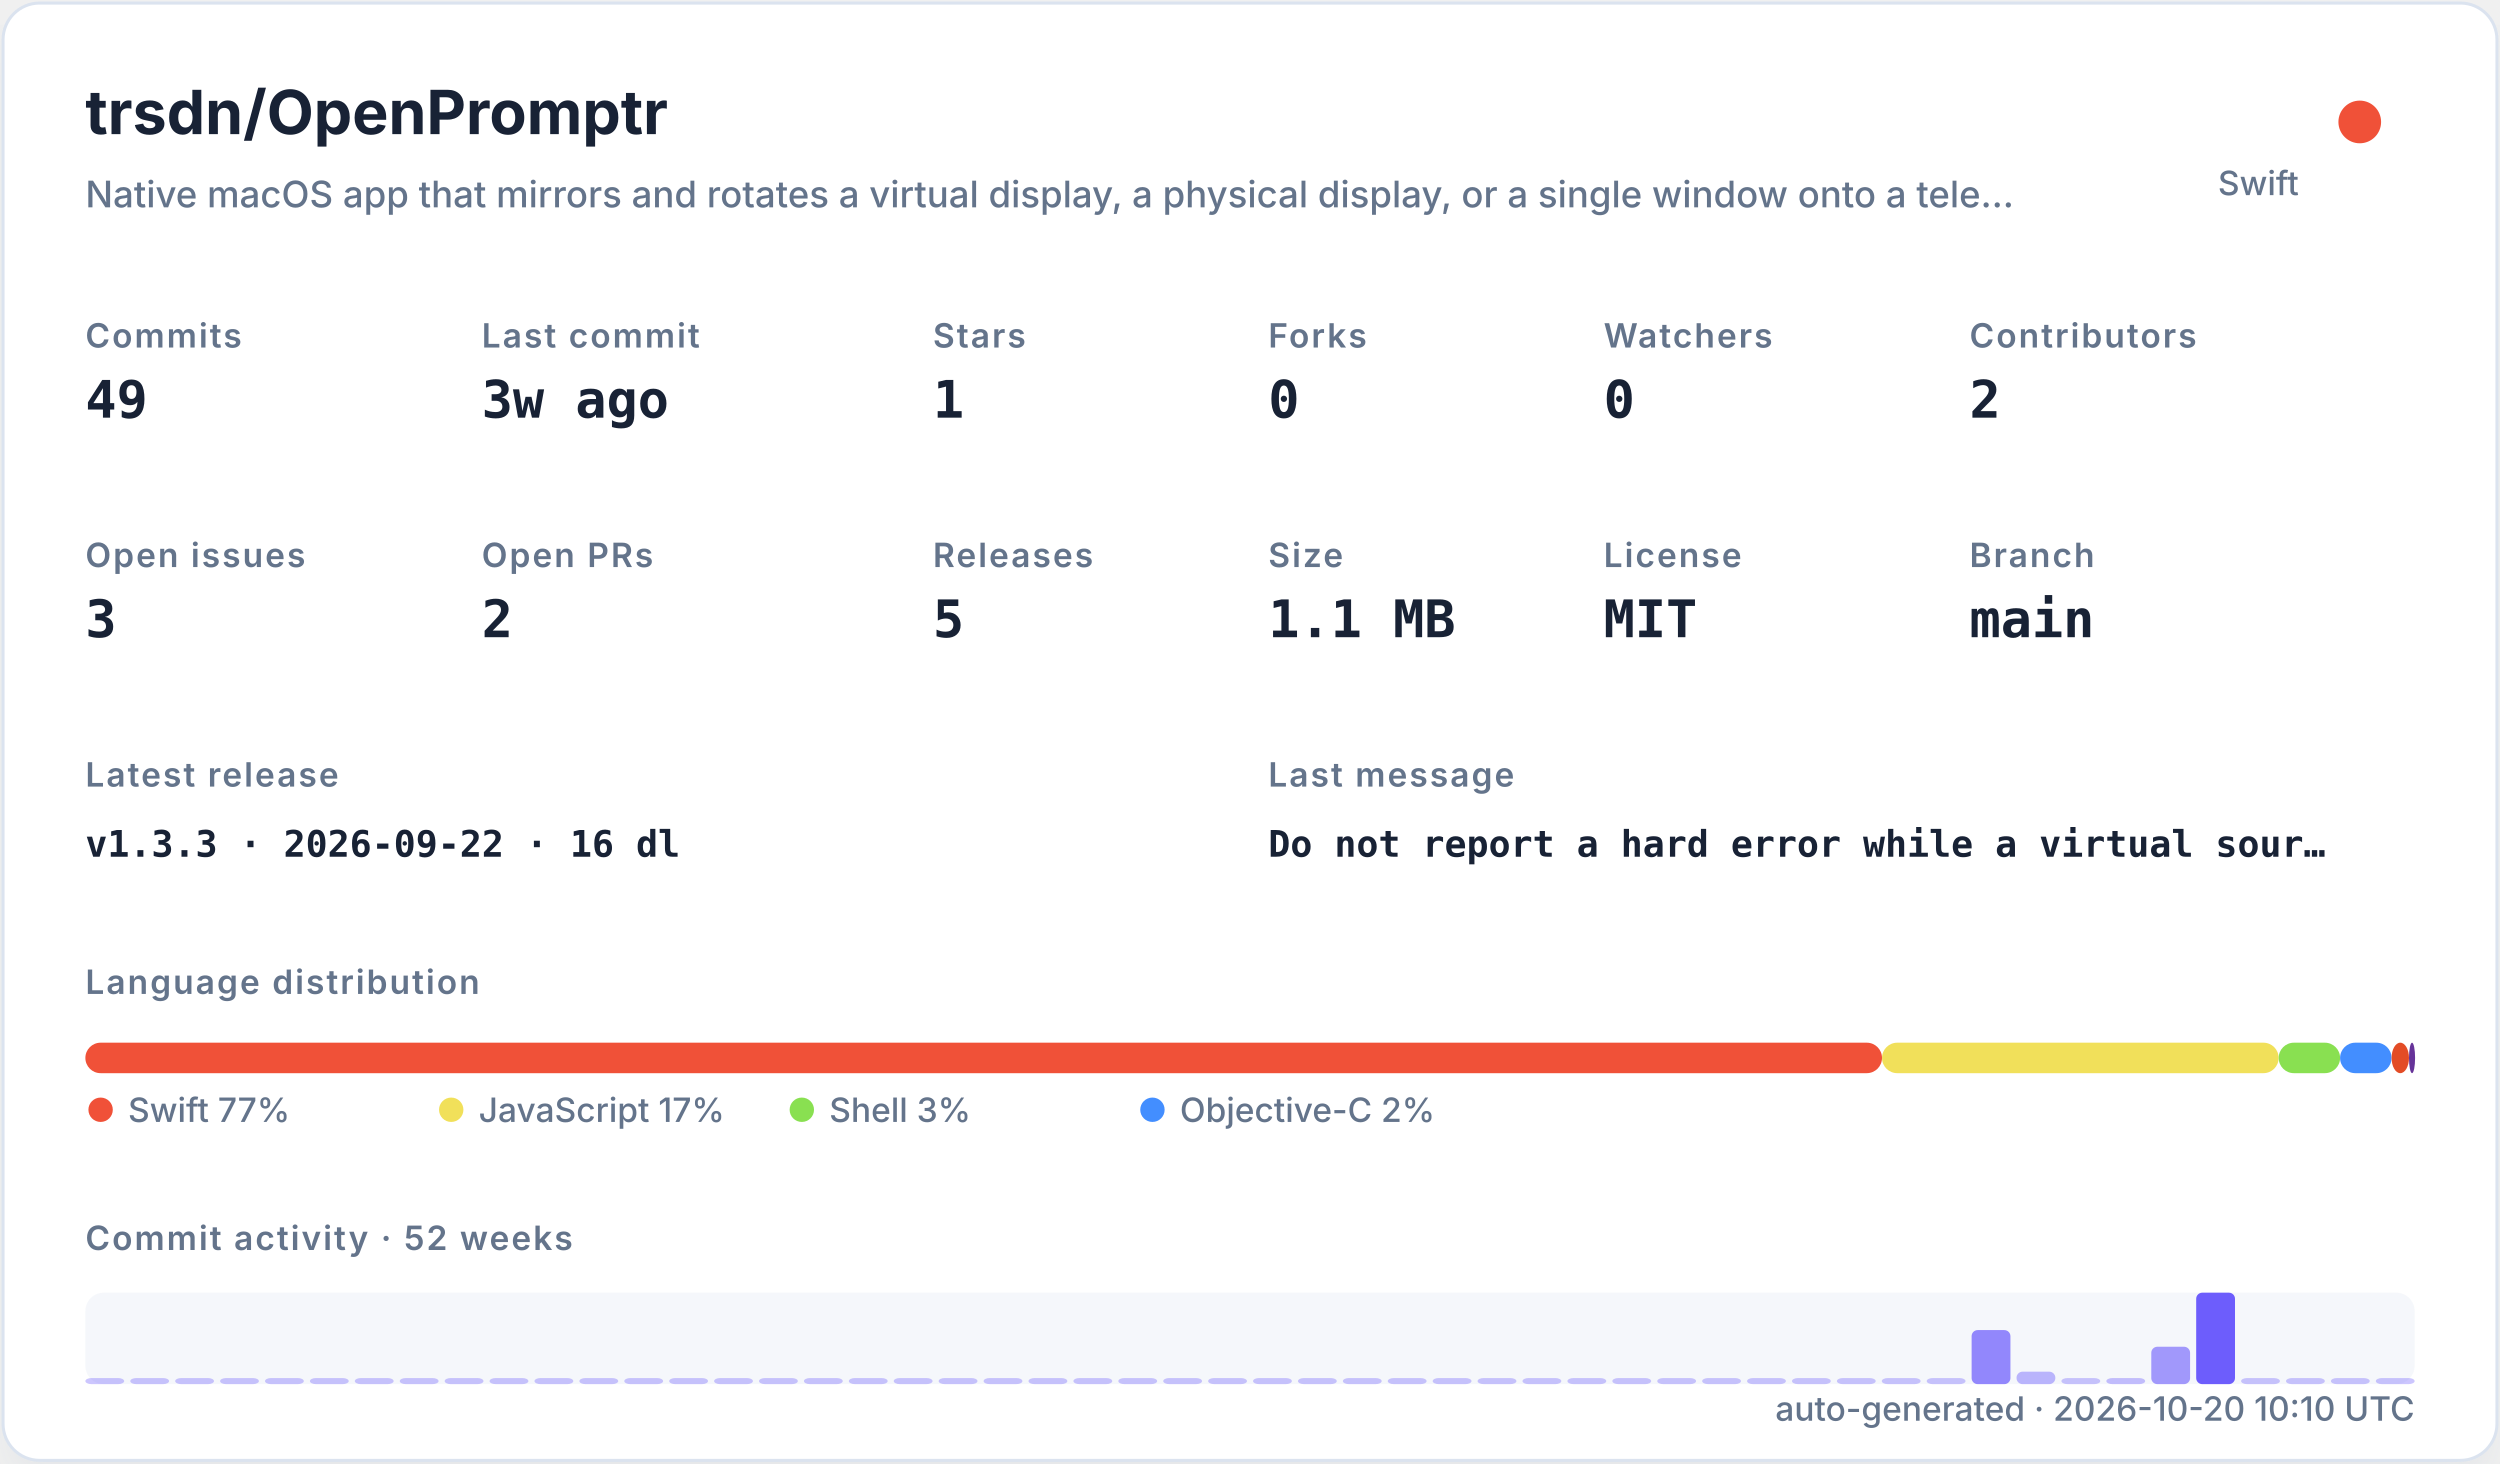
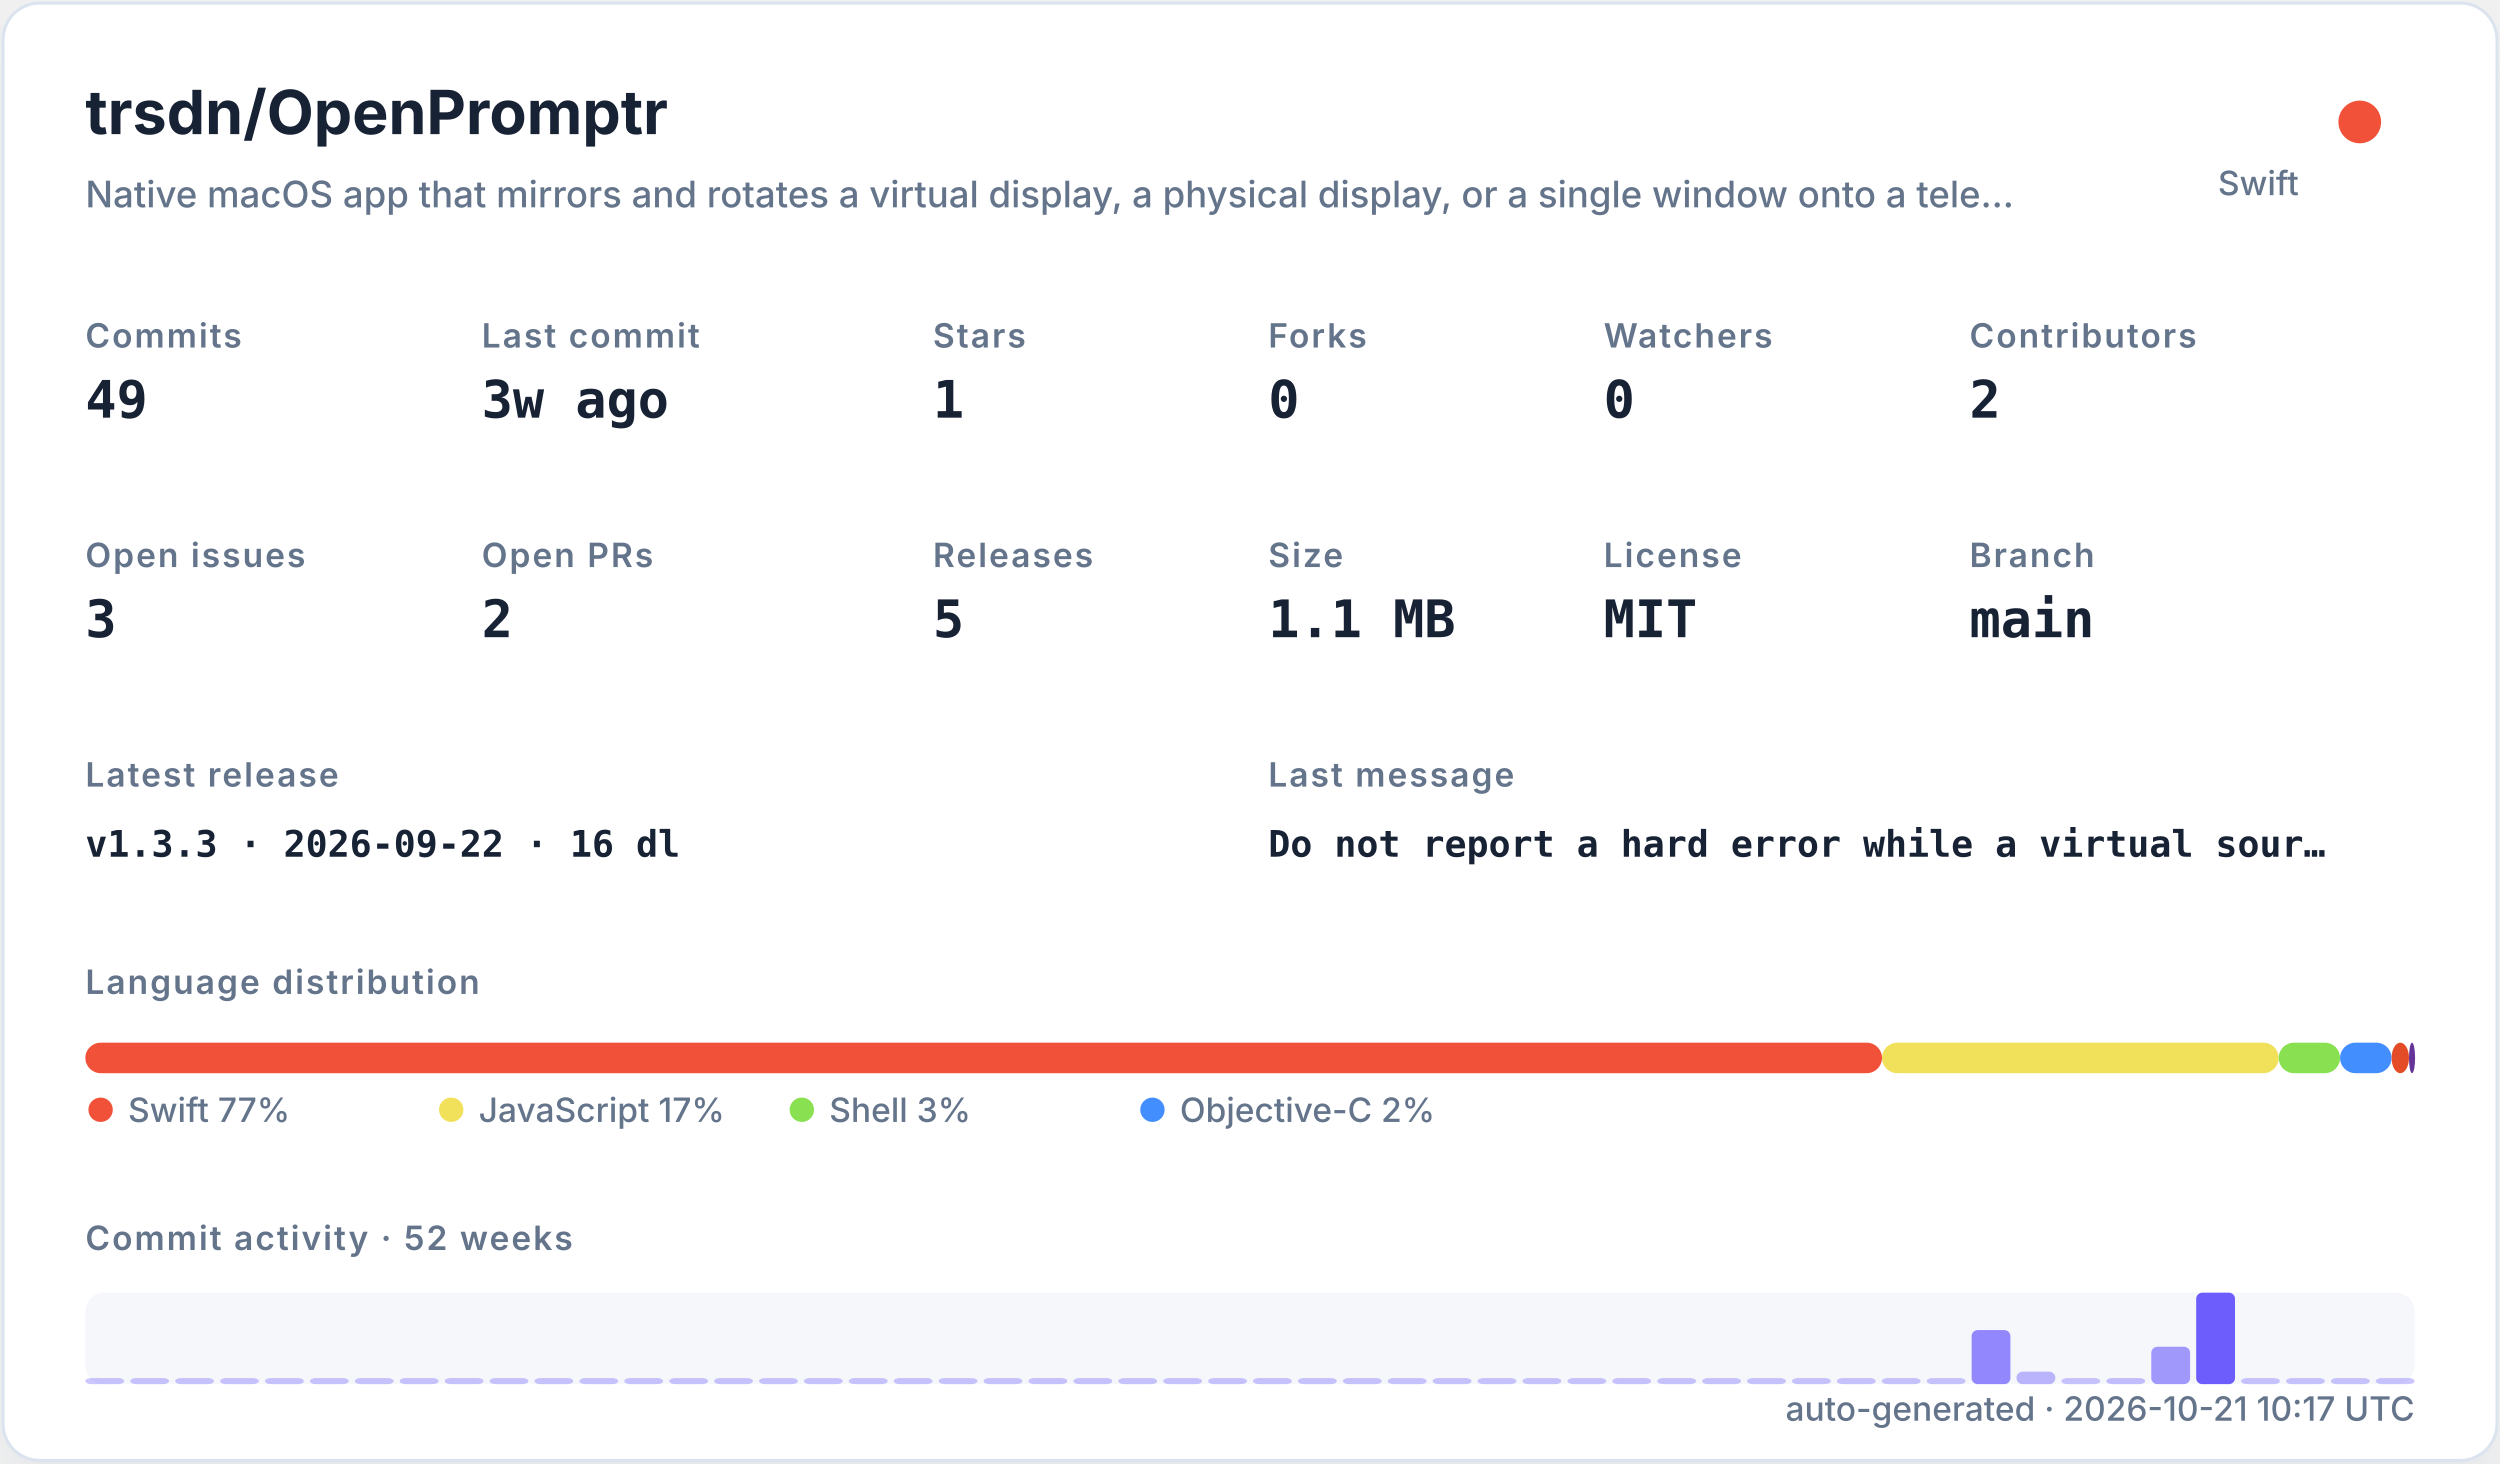
<svg xmlns="http://www.w3.org/2000/svg" width="820" height="480" viewBox="0 0 820 480" role="img">
  <defs>
    <filter id="shadow" x="-10%" y="-10%" width="120%" height="120%">
      <feDropShadow dx="0" dy="8" stdDeviation="10" flood-color="#94a3b8" flood-opacity="0.16" />
    </filter>
    <style>
    .title { font: 700 20px -apple-system,BlinkMacSystemFont,"Segoe UI",sans-serif; fill: #182235; }
    .subtitle { font: 500 12px -apple-system,BlinkMacSystemFont,"Segoe UI",sans-serif; fill: #64748b; }
    .label { font: 600 11px -apple-system,BlinkMacSystemFont,"Segoe UI",sans-serif; fill: #64748b; text-transform: uppercase; letter-spacing: .06em; }
    .value { font: 700 17px ui-monospace,SFMono-Regular,Menlo,monospace; fill: #182235; }
    .small { font: 500 11px -apple-system,BlinkMacSystemFont,"Segoe UI",sans-serif; fill: #64748b; }
    .tiny { font: 500 10px -apple-system,BlinkMacSystemFont,"Segoe UI",sans-serif; fill: #64748b; }
    .mono { font: 650 12px ui-monospace,SFMono-Regular,Menlo,monospace; fill: #182235; }
  </style>
  </defs>
  <rect x="1" y="1" width="818" height="478" rx="12" fill="#ffffff" stroke="#dbe3ef" filter="url(#shadow)" />
  <text x="28" y="44" class="title">trsdn/OpenPromptr</text>
  <text x="28" y="68" class="subtitle">Native macOS app that mirrors and rotates a virtual display, a physical display, or a single window onto a tele…</text>
  <circle cx="774" cy="40" r="7" fill="#F05138" />
  <text x="754" y="64" text-anchor="end" class="small">Swift</text>
  <text x="28" y="114" class="label">Commits</text>
  <text x="28" y="137" class="value">49</text>
  <text x="158" y="114" class="label">Last commit</text>
  <text x="158" y="137" class="value">3w ago</text>
  <text x="306" y="114" class="label">Stars</text>
  <text x="306" y="137" class="value">1</text>
  <text x="416" y="114" class="label">Forks</text>
  <text x="416" y="137" class="value">0</text>
  <text x="526" y="114" class="label">Watchers</text>
  <text x="526" y="137" class="value">0</text>
  <text x="646" y="114" class="label">Contributors</text>
  <text x="646" y="137" class="value">2</text>
  <text x="28" y="186" class="label">Open issues</text>
  <text x="28" y="209" class="value">3</text>
  <text x="158" y="186" class="label">Open PRs</text>
  <text x="158" y="209" class="value">2</text>
  <text x="306" y="186" class="label">Releases</text>
  <text x="306" y="209" class="value">5</text>
  <text x="416" y="186" class="label">Size</text>
  <text x="416" y="209" class="value">1.1 MB</text>
  <text x="526" y="186" class="label">License</text>
  <text x="526" y="209" class="value">MIT</text>
  <text x="646" y="186" class="label">Branch</text>
  <text x="646" y="209" class="value">main</text>
  <text x="28" y="258" class="label">Latest release</text>
  <text x="28" y="281" class="mono">v1.3.3 · 2026-09-22 · 16 dl</text>
  <text x="416" y="258" class="label">Last message</text>
  <text x="416" y="281" class="mono">Do not report a hard error while a virtual sour…</text>
  <text x="28" y="326" class="label">Language distribution</text>
  <rect x="28.00" y="342" width="589.30" height="10" rx="5" fill="#F05138" />
  <rect x="617.30" y="342" width="130.10" height="10" rx="5" fill="#f1e05a" />
  <rect x="747.41" y="342" width="20.14" height="10" rx="5" fill="#89e051" />
  <rect x="767.55" y="342" width="16.88" height="10" rx="5" fill="#438eff" />
  <rect x="784.44" y="342" width="5.71" height="10" rx="5" fill="#e34c26" />
  <rect x="790.15" y="342" width="2.00" height="10" rx="5" fill="#663399" />
  <circle cx="33" cy="364" r="4" fill="#F05138" />
  <text x="42" y="368" class="small">Swift 77%</text>
  <circle cx="148" cy="364" r="4" fill="#f1e05a" />
  <text x="157" y="368" class="small">JavaScript 17%</text>
  <circle cx="263" cy="364" r="4" fill="#89e051" />
  <text x="272" y="368" class="small">Shell 3%</text>
  <circle cx="378" cy="364" r="4" fill="#438eff" />
  <text x="387" y="368" class="small">Objective-C 2%</text>
  <text x="28" y="410" class="label">Commit activity · 52 weeks</text>
  <rect x="28" y="424" width="764" height="30" rx="6" fill="#e8edf5" opacity=".42" />
  <rect x="28.00" y="452.00" width="12.73" height="2.00" rx="2" fill="#6d5dfc" opacity="0.35" />
  <rect x="42.73" y="452.00" width="12.73" height="2.00" rx="2" fill="#6d5dfc" opacity="0.35" />
  <rect x="57.46" y="452.00" width="12.73" height="2.00" rx="2" fill="#6d5dfc" opacity="0.35" />
  <rect x="72.19" y="452.00" width="12.73" height="2.00" rx="2" fill="#6d5dfc" opacity="0.35" />
  <rect x="86.92" y="452.00" width="12.73" height="2.00" rx="2" fill="#6d5dfc" opacity="0.35" />
  <rect x="101.65" y="452.00" width="12.73" height="2.00" rx="2" fill="#6d5dfc" opacity="0.35" />
  <rect x="116.38" y="452.00" width="12.73" height="2.00" rx="2" fill="#6d5dfc" opacity="0.35" />
  <rect x="131.12" y="452.00" width="12.73" height="2.00" rx="2" fill="#6d5dfc" opacity="0.35" />
  <rect x="145.85" y="452.00" width="12.73" height="2.00" rx="2" fill="#6d5dfc" opacity="0.35" />
  <rect x="160.58" y="452.00" width="12.73" height="2.00" rx="2" fill="#6d5dfc" opacity="0.35" />
  <rect x="175.31" y="452.00" width="12.73" height="2.00" rx="2" fill="#6d5dfc" opacity="0.35" />
  <rect x="190.04" y="452.00" width="12.73" height="2.00" rx="2" fill="#6d5dfc" opacity="0.35" />
  <rect x="204.77" y="452.00" width="12.73" height="2.00" rx="2" fill="#6d5dfc" opacity="0.35" />
  <rect x="219.50" y="452.00" width="12.73" height="2.00" rx="2" fill="#6d5dfc" opacity="0.35" />
  <rect x="234.23" y="452.00" width="12.73" height="2.00" rx="2" fill="#6d5dfc" opacity="0.35" />
  <rect x="248.96" y="452.00" width="12.73" height="2.00" rx="2" fill="#6d5dfc" opacity="0.35" />
  <rect x="263.69" y="452.00" width="12.73" height="2.00" rx="2" fill="#6d5dfc" opacity="0.35" />
  <rect x="278.42" y="452.00" width="12.73" height="2.00" rx="2" fill="#6d5dfc" opacity="0.35" />
  <rect x="293.15" y="452.00" width="12.73" height="2.00" rx="2" fill="#6d5dfc" opacity="0.35" />
  <rect x="307.88" y="452.00" width="12.73" height="2.00" rx="2" fill="#6d5dfc" opacity="0.35" />
  <rect x="322.62" y="452.00" width="12.73" height="2.00" rx="2" fill="#6d5dfc" opacity="0.35" />
  <rect x="337.35" y="452.00" width="12.73" height="2.00" rx="2" fill="#6d5dfc" opacity="0.35" />
  <rect x="352.08" y="452.00" width="12.73" height="2.00" rx="2" fill="#6d5dfc" opacity="0.35" />
  <rect x="366.81" y="452.00" width="12.73" height="2.00" rx="2" fill="#6d5dfc" opacity="0.35" />
  <rect x="381.54" y="452.00" width="12.73" height="2.00" rx="2" fill="#6d5dfc" opacity="0.35" />
  <rect x="396.27" y="452.00" width="12.73" height="2.00" rx="2" fill="#6d5dfc" opacity="0.35" />
  <rect x="411.00" y="452.00" width="12.73" height="2.00" rx="2" fill="#6d5dfc" opacity="0.35" />
  <rect x="425.73" y="452.00" width="12.73" height="2.00" rx="2" fill="#6d5dfc" opacity="0.35" />
  <rect x="440.46" y="452.00" width="12.73" height="2.00" rx="2" fill="#6d5dfc" opacity="0.35" />
  <rect x="455.19" y="452.00" width="12.73" height="2.00" rx="2" fill="#6d5dfc" opacity="0.35" />
  <rect x="469.92" y="452.00" width="12.73" height="2.00" rx="2" fill="#6d5dfc" opacity="0.35" />
  <rect x="484.65" y="452.00" width="12.73" height="2.00" rx="2" fill="#6d5dfc" opacity="0.35" />
  <rect x="499.38" y="452.00" width="12.73" height="2.00" rx="2" fill="#6d5dfc" opacity="0.35" />
  <rect x="514.12" y="452.00" width="12.73" height="2.00" rx="2" fill="#6d5dfc" opacity="0.35" />
  <rect x="528.85" y="452.00" width="12.73" height="2.00" rx="2" fill="#6d5dfc" opacity="0.35" />
  <rect x="543.58" y="452.00" width="12.73" height="2.00" rx="2" fill="#6d5dfc" opacity="0.35" />
  <rect x="558.31" y="452.00" width="12.73" height="2.00" rx="2" fill="#6d5dfc" opacity="0.35" />
  <rect x="573.04" y="452.00" width="12.73" height="2.00" rx="2" fill="#6d5dfc" opacity="0.35" />
  <rect x="587.77" y="452.00" width="12.73" height="2.00" rx="2" fill="#6d5dfc" opacity="0.35" />
  <rect x="602.50" y="452.00" width="12.73" height="2.00" rx="2" fill="#6d5dfc" opacity="0.35" />
  <rect x="617.23" y="452.00" width="12.73" height="2.00" rx="2" fill="#6d5dfc" opacity="0.35" />
  <rect x="631.96" y="452.00" width="12.73" height="2.00" rx="2" fill="#6d5dfc" opacity="0.35" />
  <rect x="646.69" y="436.27" width="12.73" height="17.73" rx="2" fill="#6d5dfc" opacity="0.73" />
  <rect x="661.42" y="449.91" width="12.73" height="4.09" rx="2" fill="#6d5dfc" opacity="0.44" />
  <rect x="676.15" y="452.00" width="12.73" height="2.00" rx="2" fill="#6d5dfc" opacity="0.35" />
  <rect x="690.88" y="452.00" width="12.73" height="2.00" rx="2" fill="#6d5dfc" opacity="0.38" />
  <rect x="705.62" y="441.73" width="12.73" height="12.27" rx="2" fill="#6d5dfc" opacity="0.62" />
  <rect x="720.35" y="424.00" width="12.73" height="30.00" rx="2" fill="#6d5dfc" opacity="1.00" />
  <rect x="735.08" y="452.00" width="12.73" height="2.00" rx="2" fill="#6d5dfc" opacity="0.35" />
  <rect x="749.81" y="452.00" width="12.73" height="2.00" rx="2" fill="#6d5dfc" opacity="0.35" />
  <rect x="764.54" y="452.00" width="12.73" height="2.00" rx="2" fill="#6d5dfc" opacity="0.35" />
  <rect x="779.27" y="452.00" width="12.73" height="2.00" rx="2" fill="#6d5dfc" opacity="0.35" />
-   <text x="792" y="466" text-anchor="end" class="small">auto-generated · 2026-10-20 10:10 UTC</text>
+   <text x="792" y="466" text-anchor="end" class="small">auto-generated · 2026-10-21 10:17 UTC</text>
</svg>
